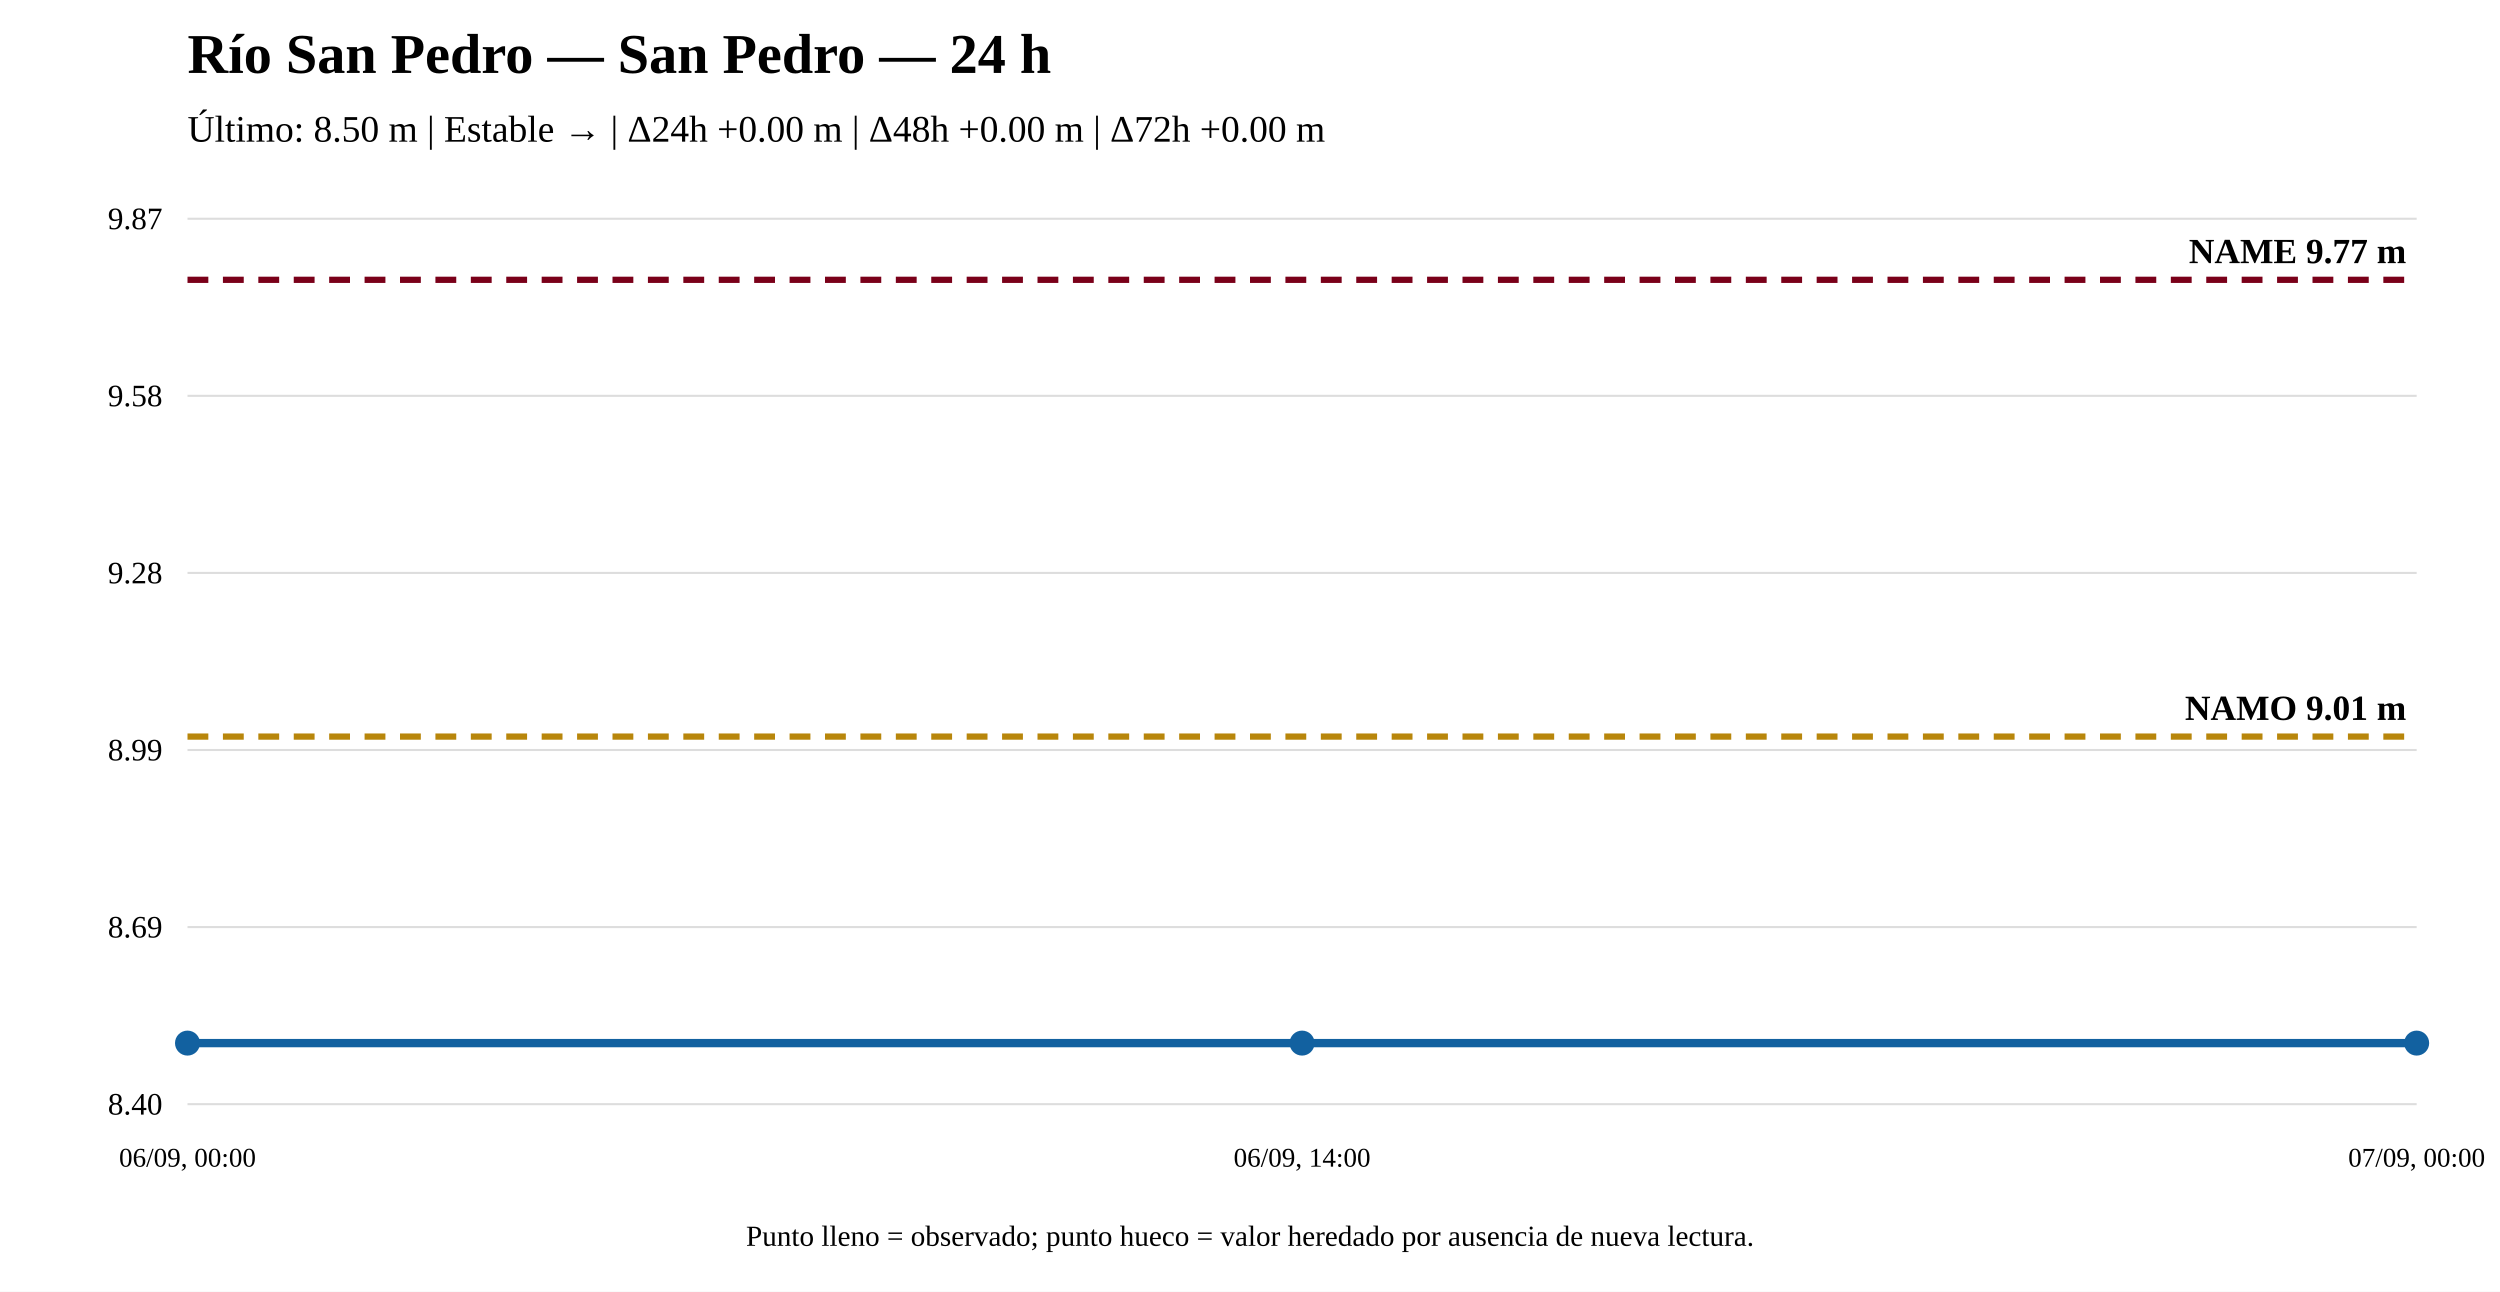
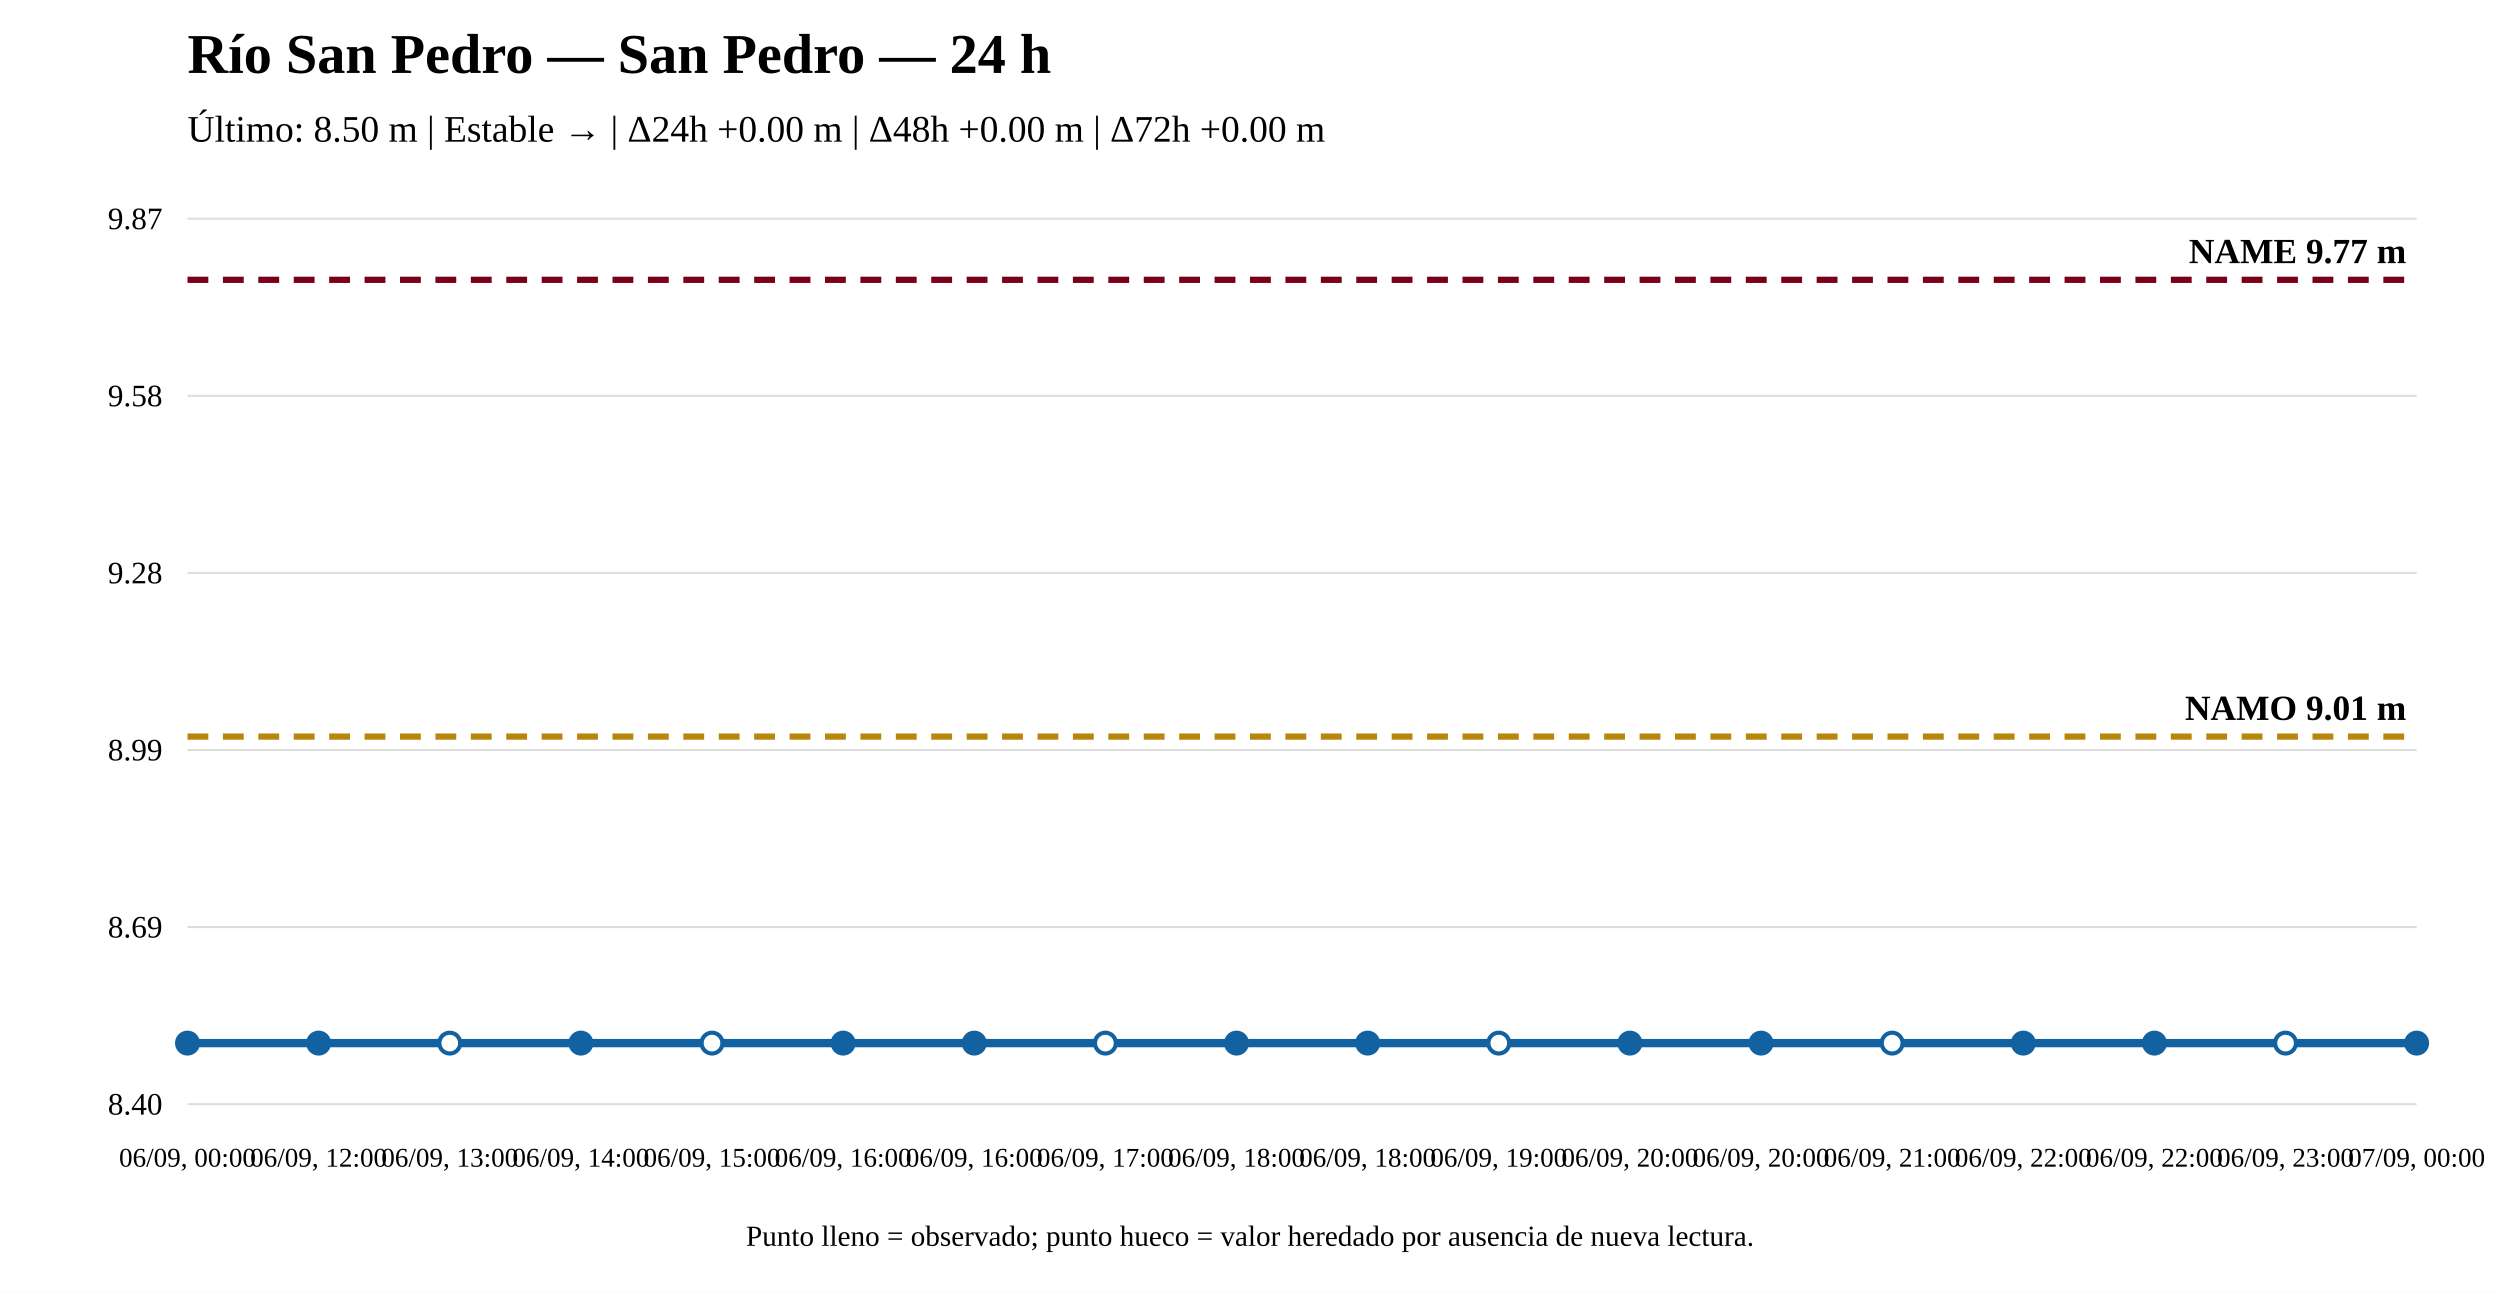
<svg xmlns="http://www.w3.org/2000/svg" width="1200" height="620" viewBox="0 0 1200 620">
  <rect width="100%" height="100%" fill="white" />
  <text x="90" y="35" font-size="27" font-weight="bold">Río San Pedro — San Pedro — 24 h</text>
  <text x="90" y="68" font-size="18">Último: 8.50 m | Estable → | Δ24h +0.00 m | Δ48h +0.00 m | Δ72h +0.00 m</text>
  <line x1="90" y1="530" x2="1160" y2="530" stroke="#ddd" />
  <line x1="90" y1="445" x2="1160" y2="445" stroke="#ddd" />
  <line x1="90" y1="360" x2="1160" y2="360" stroke="#ddd" />
  <line x1="90" y1="275" x2="1160" y2="275" stroke="#ddd" />
  <line x1="90" y1="190" x2="1160" y2="190" stroke="#ddd" />
  <line x1="90" y1="105" x2="1160" y2="105" stroke="#ddd" />
  <text x="78" y="535" text-anchor="end" font-size="15">8.40</text>
  <text x="78" y="450" text-anchor="end" font-size="15">8.69</text>
  <text x="78" y="365" text-anchor="end" font-size="15">8.99</text>
  <text x="78" y="280" text-anchor="end" font-size="15">9.28</text>
  <text x="78" y="195" text-anchor="end" font-size="15">9.58</text>
  <text x="78" y="110" text-anchor="end" font-size="15">9.87</text>
  <line x1="90" y1="353.561" x2="1160" y2="353.561" stroke="#b8860b" stroke-width="3" stroke-dasharray="10 7" />
  <text x="1155" y="345.561" text-anchor="end" font-size="17" font-weight="bold">NAMO 9.01 m</text>
  <line x1="90" y1="134.31" x2="1160" y2="134.31" stroke="#7a0019" stroke-width="3" stroke-dasharray="10 7" />
  <text x="1155" y="126.31" text-anchor="end" font-size="17" font-weight="bold">NAME 9.77 m</text>
-   <polyline fill="none" stroke="#1261a0" stroke-width="4" points="90,500.69 625,500.69 1160,500.69" />
+   <polyline fill="none" stroke="#1261a0" stroke-width="4" points="90,500.69 152.941,500.69 215.882,500.69 278.824,500.69 341.765,500.69 404.706,500.69 467.647,500.69 530.588,500.69 593.529,500.69 656.471,500.69 719.412,500.69 782.353,500.69 845.294,500.69 908.235,500.69 971.176,500.69 1034.118,500.69 1097.059,500.69 1160,500.69" />
  <circle cx="90" cy="500.69" r="5" fill="#1261a0" stroke="#1261a0" stroke-width="2" />
-   <circle cx="625" cy="500.69" r="5" fill="#1261a0" stroke="#1261a0" stroke-width="2" />
+   <circle cx="152.941" cy="500.69" r="5" fill="#1261a0" stroke="#1261a0" stroke-width="2" />
+   <circle cx="215.882" cy="500.69" r="5" fill="white" stroke="#1261a0" stroke-width="2" />
+   <circle cx="278.824" cy="500.69" r="5" fill="#1261a0" stroke="#1261a0" stroke-width="2" />
+   <circle cx="341.765" cy="500.69" r="5" fill="white" stroke="#1261a0" stroke-width="2" />
+   <circle cx="404.706" cy="500.69" r="5" fill="#1261a0" stroke="#1261a0" stroke-width="2" />
+   <circle cx="467.647" cy="500.69" r="5" fill="#1261a0" stroke="#1261a0" stroke-width="2" />
+   <circle cx="530.588" cy="500.69" r="5" fill="white" stroke="#1261a0" stroke-width="2" />
+   <circle cx="593.529" cy="500.69" r="5" fill="#1261a0" stroke="#1261a0" stroke-width="2" />
+   <circle cx="656.471" cy="500.69" r="5" fill="#1261a0" stroke="#1261a0" stroke-width="2" />
+   <circle cx="719.412" cy="500.69" r="5" fill="white" stroke="#1261a0" stroke-width="2" />
+   <circle cx="782.353" cy="500.69" r="5" fill="#1261a0" stroke="#1261a0" stroke-width="2" />
+   <circle cx="845.294" cy="500.69" r="5" fill="#1261a0" stroke="#1261a0" stroke-width="2" />
+   <circle cx="908.235" cy="500.69" r="5" fill="white" stroke="#1261a0" stroke-width="2" />
+   <circle cx="971.176" cy="500.69" r="5" fill="#1261a0" stroke="#1261a0" stroke-width="2" />
+   <circle cx="1034.118" cy="500.69" r="5" fill="#1261a0" stroke="#1261a0" stroke-width="2" />
+   <circle cx="1097.059" cy="500.69" r="5" fill="white" stroke="#1261a0" stroke-width="2" />
  <circle cx="1160" cy="500.69" r="5" fill="#1261a0" stroke="#1261a0" stroke-width="2" />
  <text x="90" y="560" text-anchor="middle" font-size="13">06/09, 00:00</text>
-   <text x="625" y="560" text-anchor="middle" font-size="13">06/09, 14:00</text>
+   <text x="152.941" y="560" text-anchor="middle" font-size="13">06/09, 12:00</text>
+   <text x="215.882" y="560" text-anchor="middle" font-size="13">06/09, 13:00</text>
+   <text x="278.824" y="560" text-anchor="middle" font-size="13">06/09, 14:00</text>
+   <text x="341.765" y="560" text-anchor="middle" font-size="13">06/09, 15:00</text>
+   <text x="404.706" y="560" text-anchor="middle" font-size="13">06/09, 16:00</text>
+   <text x="467.647" y="560" text-anchor="middle" font-size="13">06/09, 16:00</text>
+   <text x="530.588" y="560" text-anchor="middle" font-size="13">06/09, 17:00</text>
+   <text x="593.529" y="560" text-anchor="middle" font-size="13">06/09, 18:00</text>
+   <text x="656.471" y="560" text-anchor="middle" font-size="13">06/09, 18:00</text>
+   <text x="719.412" y="560" text-anchor="middle" font-size="13">06/09, 19:00</text>
+   <text x="782.353" y="560" text-anchor="middle" font-size="13">06/09, 20:00</text>
+   <text x="845.294" y="560" text-anchor="middle" font-size="13">06/09, 20:00</text>
+   <text x="908.235" y="560" text-anchor="middle" font-size="13">06/09, 21:00</text>
+   <text x="971.176" y="560" text-anchor="middle" font-size="13">06/09, 22:00</text>
+   <text x="1034.118" y="560" text-anchor="middle" font-size="13">06/09, 22:00</text>
+   <text x="1097.059" y="560" text-anchor="middle" font-size="13">06/09, 23:00</text>
  <text x="1160" y="560" text-anchor="middle" font-size="13">07/09, 00:00</text>
  <text x="600" y="598" text-anchor="middle" font-size="14">Punto lleno = observado; punto hueco = valor heredado por ausencia de nueva lectura.</text>
</svg>
